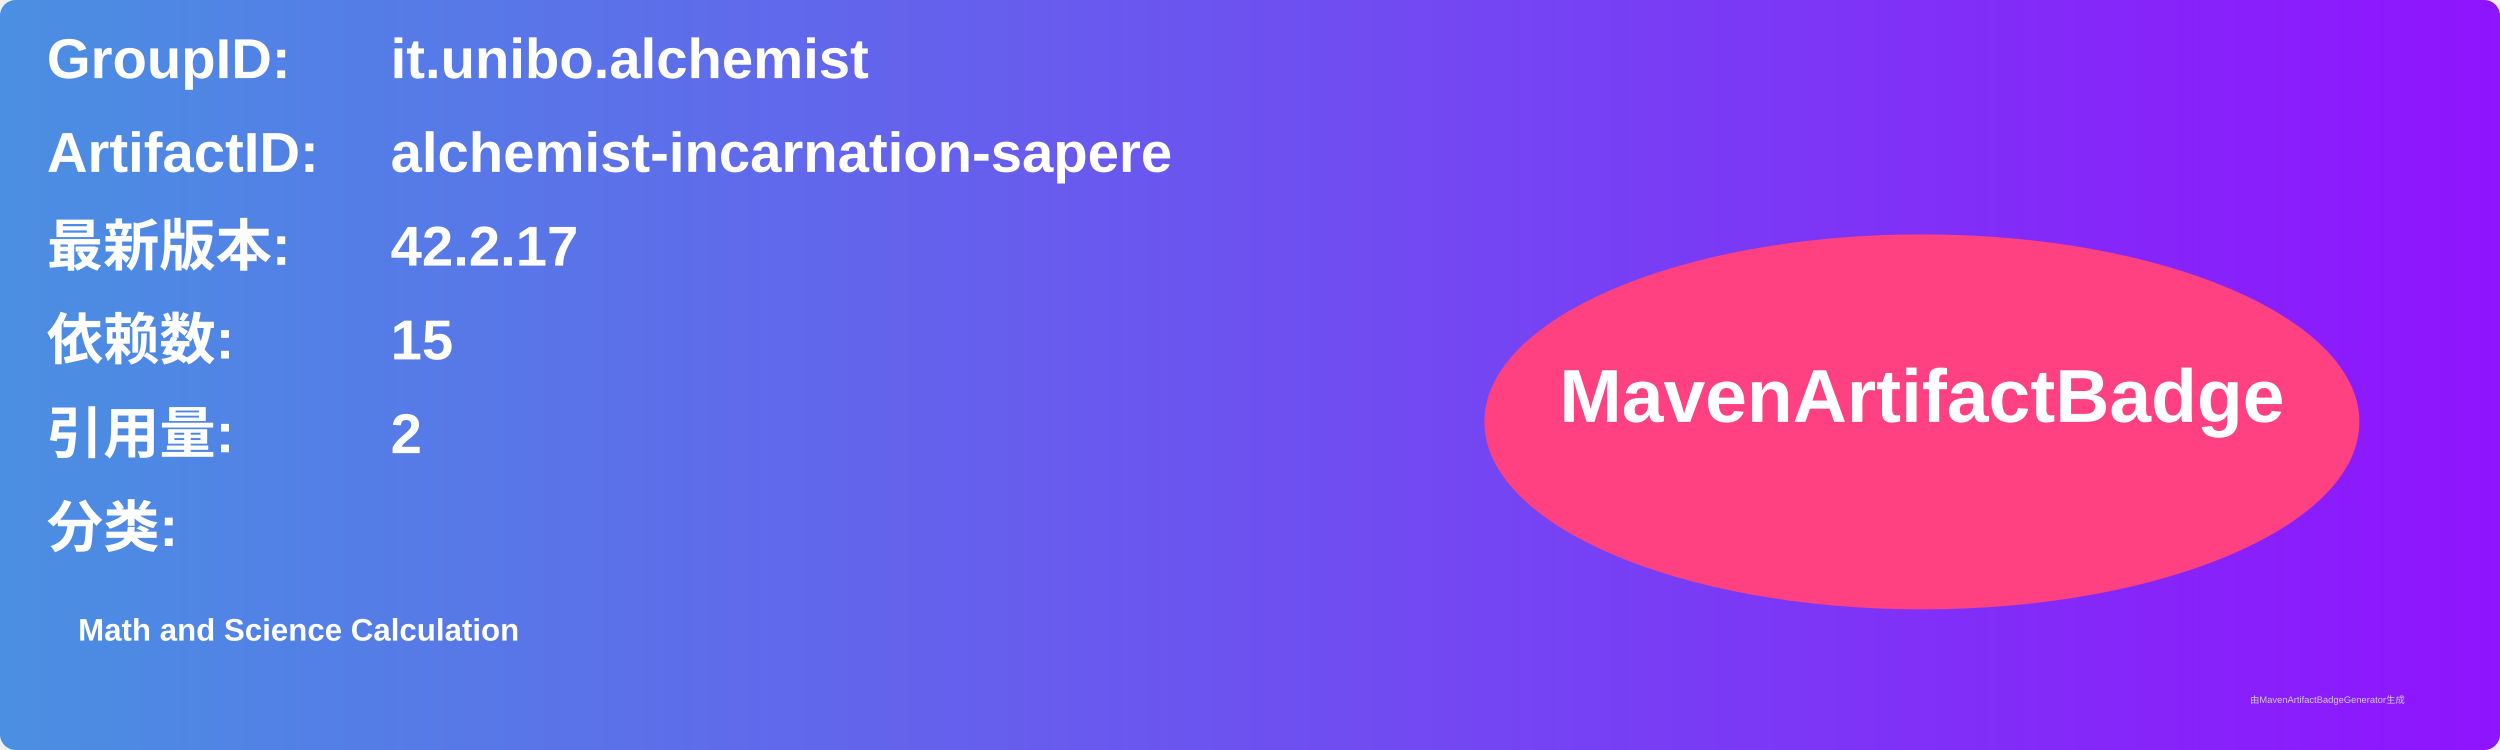
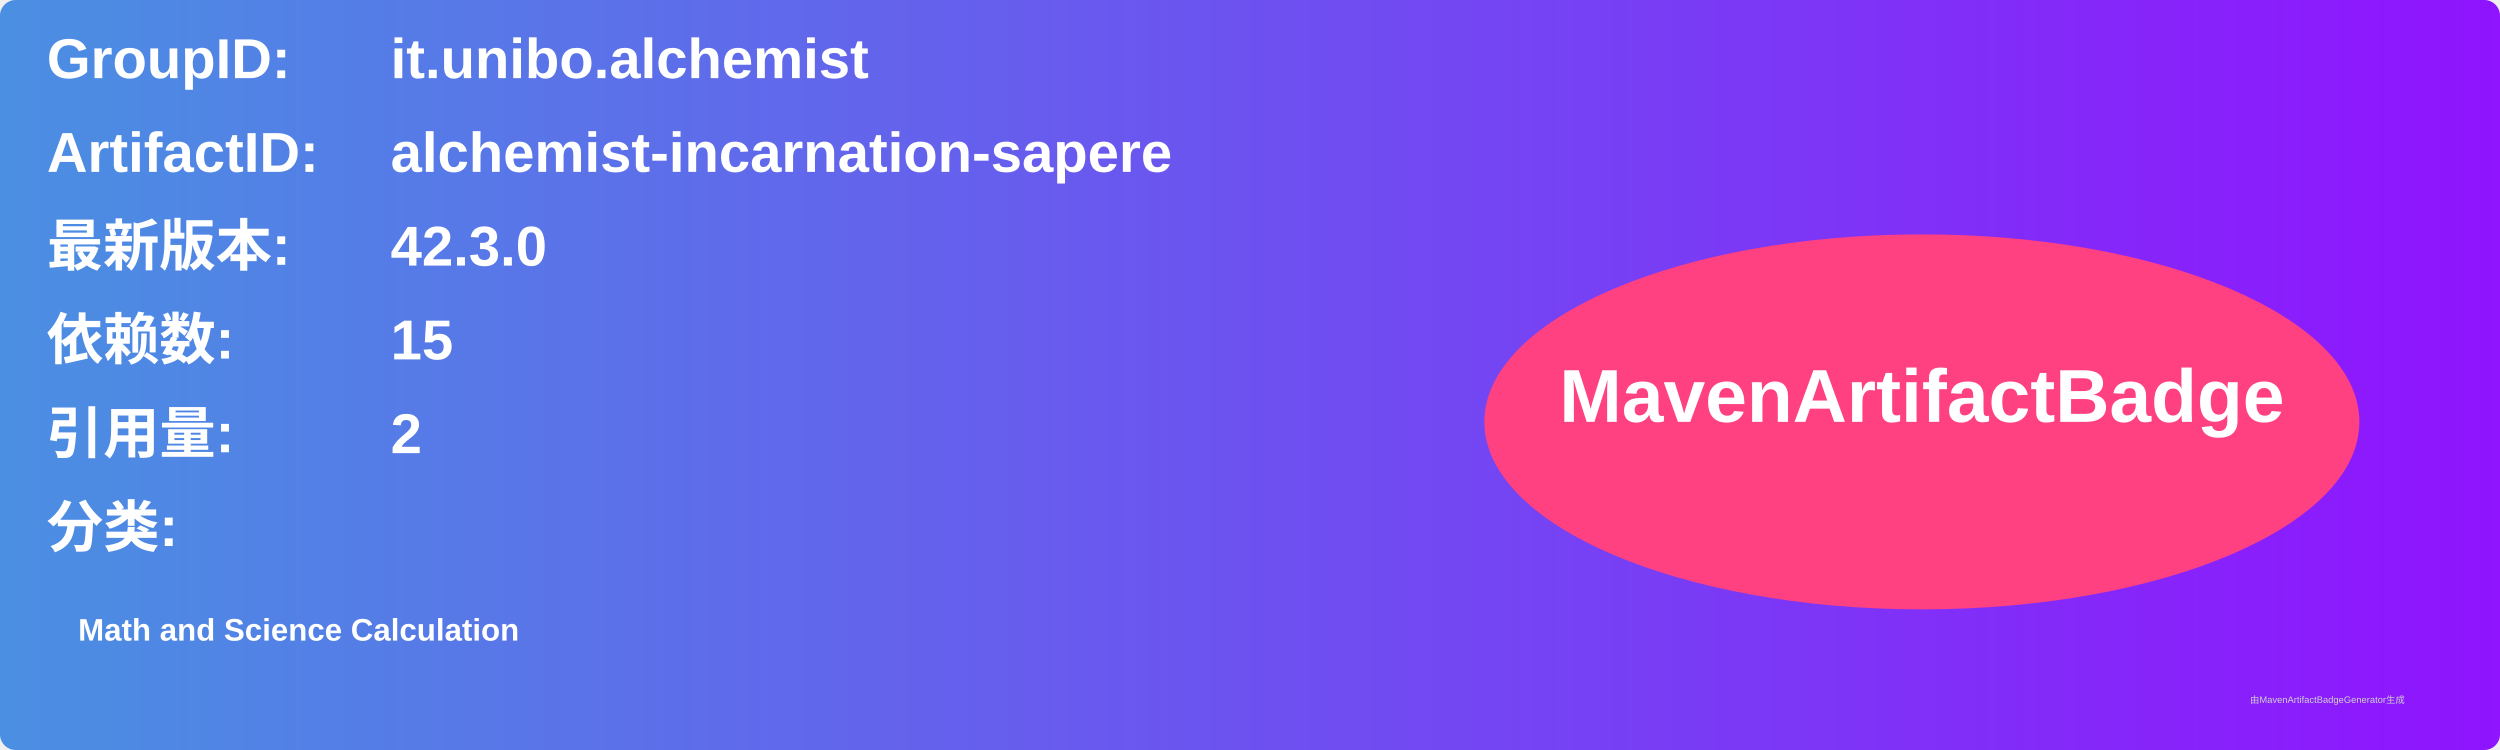
<svg xmlns="http://www.w3.org/2000/svg" width="800" height="240" viewBox="0 0 800 240">
  <linearGradient id="grad" x1="0%" y1="0%" x2="100%" y2="0%">
    <stop offset="0%" stop-color="#4a90e2" />
    <stop offset="100%" stop-color="#9013fe" />
  </linearGradient>
  <rect width="100%" height="100%" rx="5" ry="5" fill="url(#grad)" />
  <g transform="translate(15, 15)">
    <text x="0" y="10" font-family="Arial" font-size="18" fill="white" font-weight="bold" width="260">GroupID:</text>
    <text x="110" y="10" font-family="Arial" font-size="18" fill="white" font-weight="bold" width="460">it.unibo.alchemist</text>
    <text x="0" y="40" font-family="Arial" font-size="18" fill="white" font-weight="bold" width="260">ArtifactID:</text>
    <text x="110" y="40" font-family="Arial" font-size="18" fill="white" font-weight="bold" width="460">alchemist-incarnation-sapere</text>
    <text x="0" y="70" font-family="Arial" font-size="18" fill="white" font-weight="bold">最新版本:</text>
    <text x="110" y="70" font-family="Arial" font-size="18" fill="white" font-weight="bold">
-       <tspan font-weight="bold">42.2.17</tspan>
+       <tspan font-weight="bold">42.3.0</tspan>
    </text>
    <text x="0" y="100" font-family="Arial" font-size="18" fill="white" font-weight="bold">依赖数: </text>
    <text x="110" y="100" font-family="Arial" font-size="18" fill="white">
      <tspan font-weight="bold">15</tspan>
    </text>
    <text x="0" y="130" font-family="Arial" font-size="18" fill="white" font-weight="bold">引用量: </text>
    <text x="110" y="130" font-family="Arial" font-size="18" fill="white">
      <tspan font-weight="bold">2</tspan>
    </text>
    <text x="0" y="160" font-family="Arial" font-size="18" fill="white" font-weight="bold">分类:</text>
    <text x="10" y="190" font-family="Arial" font-size="10" fill="white">
      <tspan font-weight="bold">Math and Science Calculation</tspan>
    </text>
    <ellipse cx="600" cy="120" rx="140" ry="60" fill="#ff4081" />
    <text x="600" y="120" text-anchor="middle" font-family="Arial" font-size="24" fill="white" font-weight="bold">MavenArtifactBadge</text>
  </g>
  <text x="720" y="225" font-family="Arial" font-size="3" fill="#d0d0d0">由MavenArtifactBadgeGenerator生成</text>
</svg>
